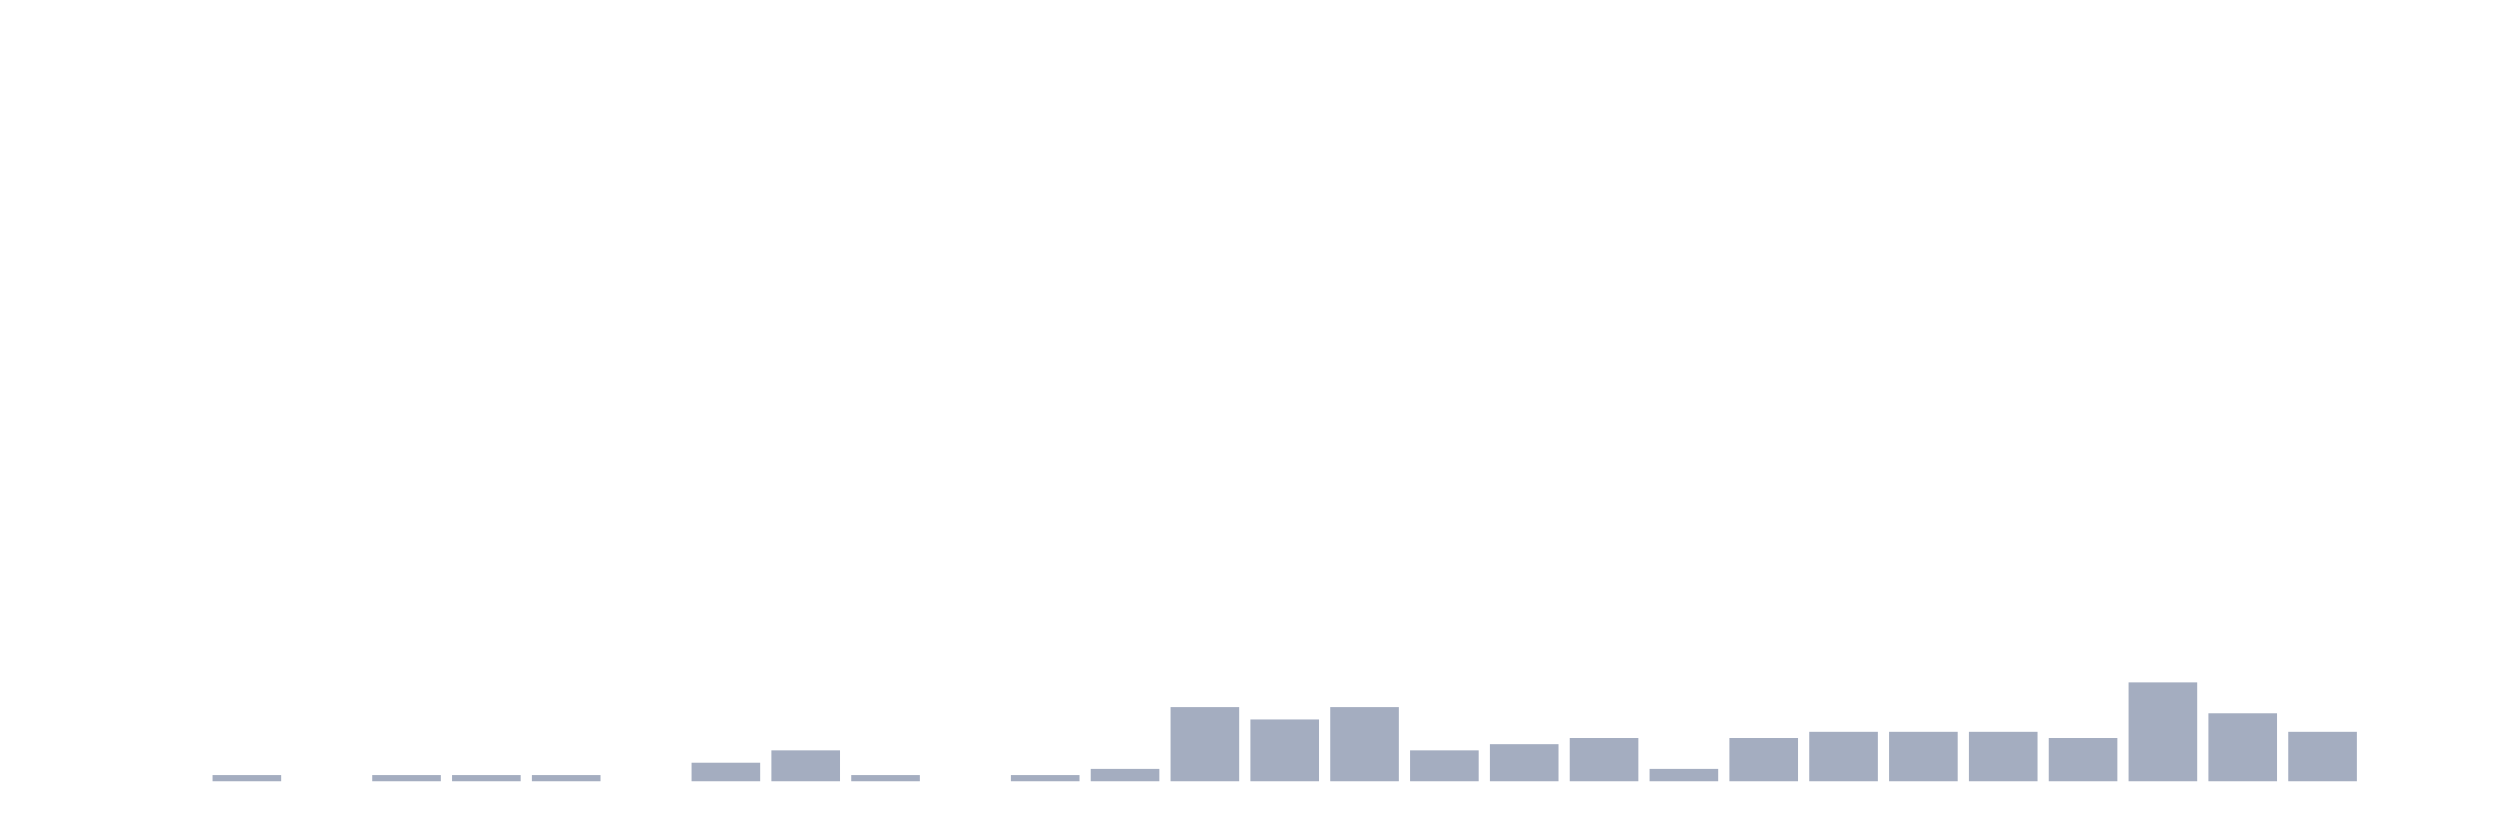
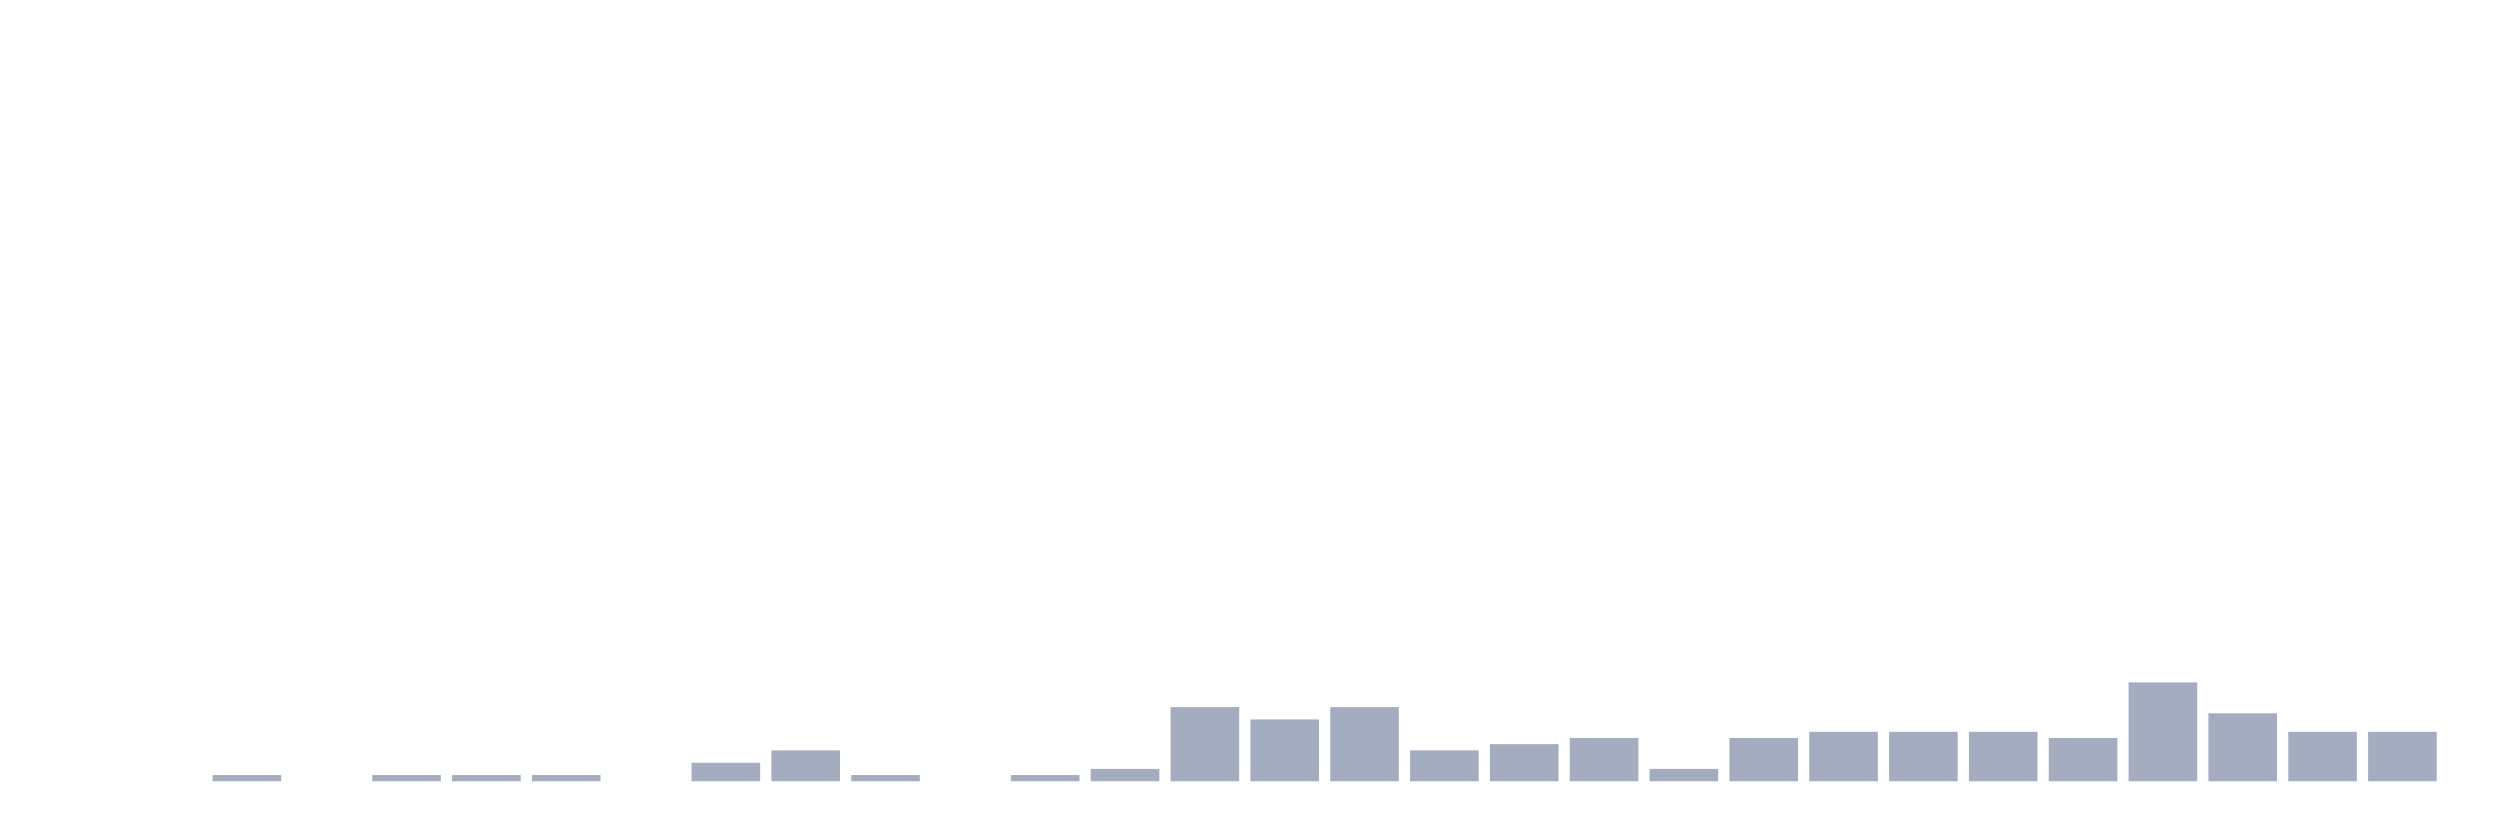
<svg xmlns="http://www.w3.org/2000/svg" viewBox="0 0 480 160">
  <g transform="translate(10,10)">
    <rect class="bar" x="0.153" width="13.175" y="140" height="0" fill="rgb(164,173,192)" />
    <rect class="bar" x="15.482" width="13.175" y="140" height="0" fill="rgb(164,173,192)" />
    <rect class="bar" x="30.81" width="13.175" y="138.814" height="1.186" fill="rgb(164,173,192)" />
    <rect class="bar" x="46.138" width="13.175" y="140" height="0" fill="rgb(164,173,192)" />
    <rect class="bar" x="61.466" width="13.175" y="138.814" height="1.186" fill="rgb(164,173,192)" />
    <rect class="bar" x="76.794" width="13.175" y="138.814" height="1.186" fill="rgb(164,173,192)" />
    <rect class="bar" x="92.123" width="13.175" y="138.814" height="1.186" fill="rgb(164,173,192)" />
    <rect class="bar" x="107.451" width="13.175" y="140" height="0" fill="rgb(164,173,192)" />
    <rect class="bar" x="122.779" width="13.175" y="136.441" height="3.559" fill="rgb(164,173,192)" />
    <rect class="bar" x="138.107" width="13.175" y="134.068" height="5.932" fill="rgb(164,173,192)" />
    <rect class="bar" x="153.436" width="13.175" y="138.814" height="1.186" fill="rgb(164,173,192)" />
    <rect class="bar" x="168.764" width="13.175" y="140" height="0" fill="rgb(164,173,192)" />
    <rect class="bar" x="184.092" width="13.175" y="138.814" height="1.186" fill="rgb(164,173,192)" />
    <rect class="bar" x="199.42" width="13.175" y="137.627" height="2.373" fill="rgb(164,173,192)" />
    <rect class="bar" x="214.748" width="13.175" y="125.763" height="14.237" fill="rgb(164,173,192)" />
    <rect class="bar" x="230.077" width="13.175" y="128.136" height="11.864" fill="rgb(164,173,192)" />
    <rect class="bar" x="245.405" width="13.175" y="125.763" height="14.237" fill="rgb(164,173,192)" />
    <rect class="bar" x="260.733" width="13.175" y="134.068" height="5.932" fill="rgb(164,173,192)" />
    <rect class="bar" x="276.061" width="13.175" y="132.881" height="7.119" fill="rgb(164,173,192)" />
    <rect class="bar" x="291.39" width="13.175" y="131.695" height="8.305" fill="rgb(164,173,192)" />
    <rect class="bar" x="306.718" width="13.175" y="137.627" height="2.373" fill="rgb(164,173,192)" />
    <rect class="bar" x="322.046" width="13.175" y="131.695" height="8.305" fill="rgb(164,173,192)" />
    <rect class="bar" x="337.374" width="13.175" y="130.508" height="9.492" fill="rgb(164,173,192)" />
    <rect class="bar" x="352.702" width="13.175" y="130.508" height="9.492" fill="rgb(164,173,192)" />
    <rect class="bar" x="368.031" width="13.175" y="130.508" height="9.492" fill="rgb(164,173,192)" />
    <rect class="bar" x="383.359" width="13.175" y="131.695" height="8.305" fill="rgb(164,173,192)" />
    <rect class="bar" x="398.687" width="13.175" y="121.017" height="18.983" fill="rgb(164,173,192)" />
    <rect class="bar" x="414.015" width="13.175" y="126.949" height="13.051" fill="rgb(164,173,192)" />
    <rect class="bar" x="429.344" width="13.175" y="130.508" height="9.492" fill="rgb(164,173,192)" />
-     <rect class="bar" x="444.672" width="13.175" y="140" height="0" fill="rgb(164,173,192)" />
+     <rect class="bar" x="444.672" width="13.175" y="130.508" height="9.492" fill="rgb(164,173,192)" />
  </g>
</svg>
